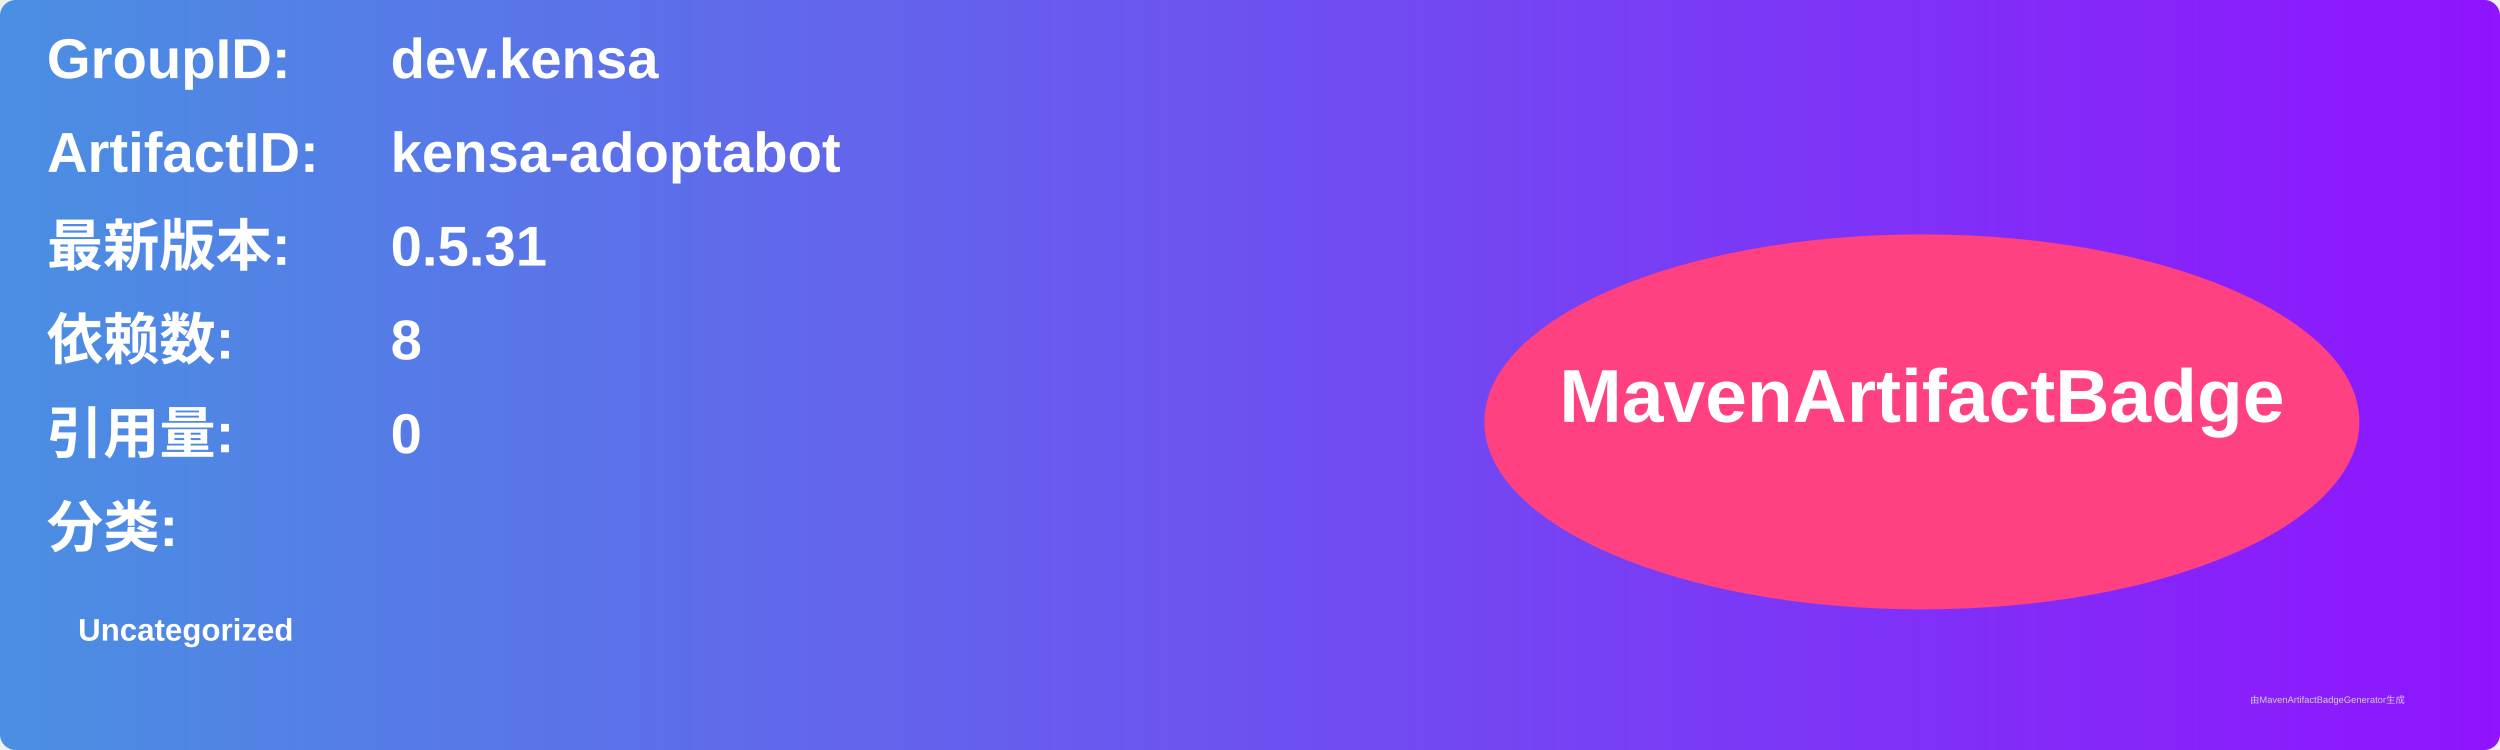
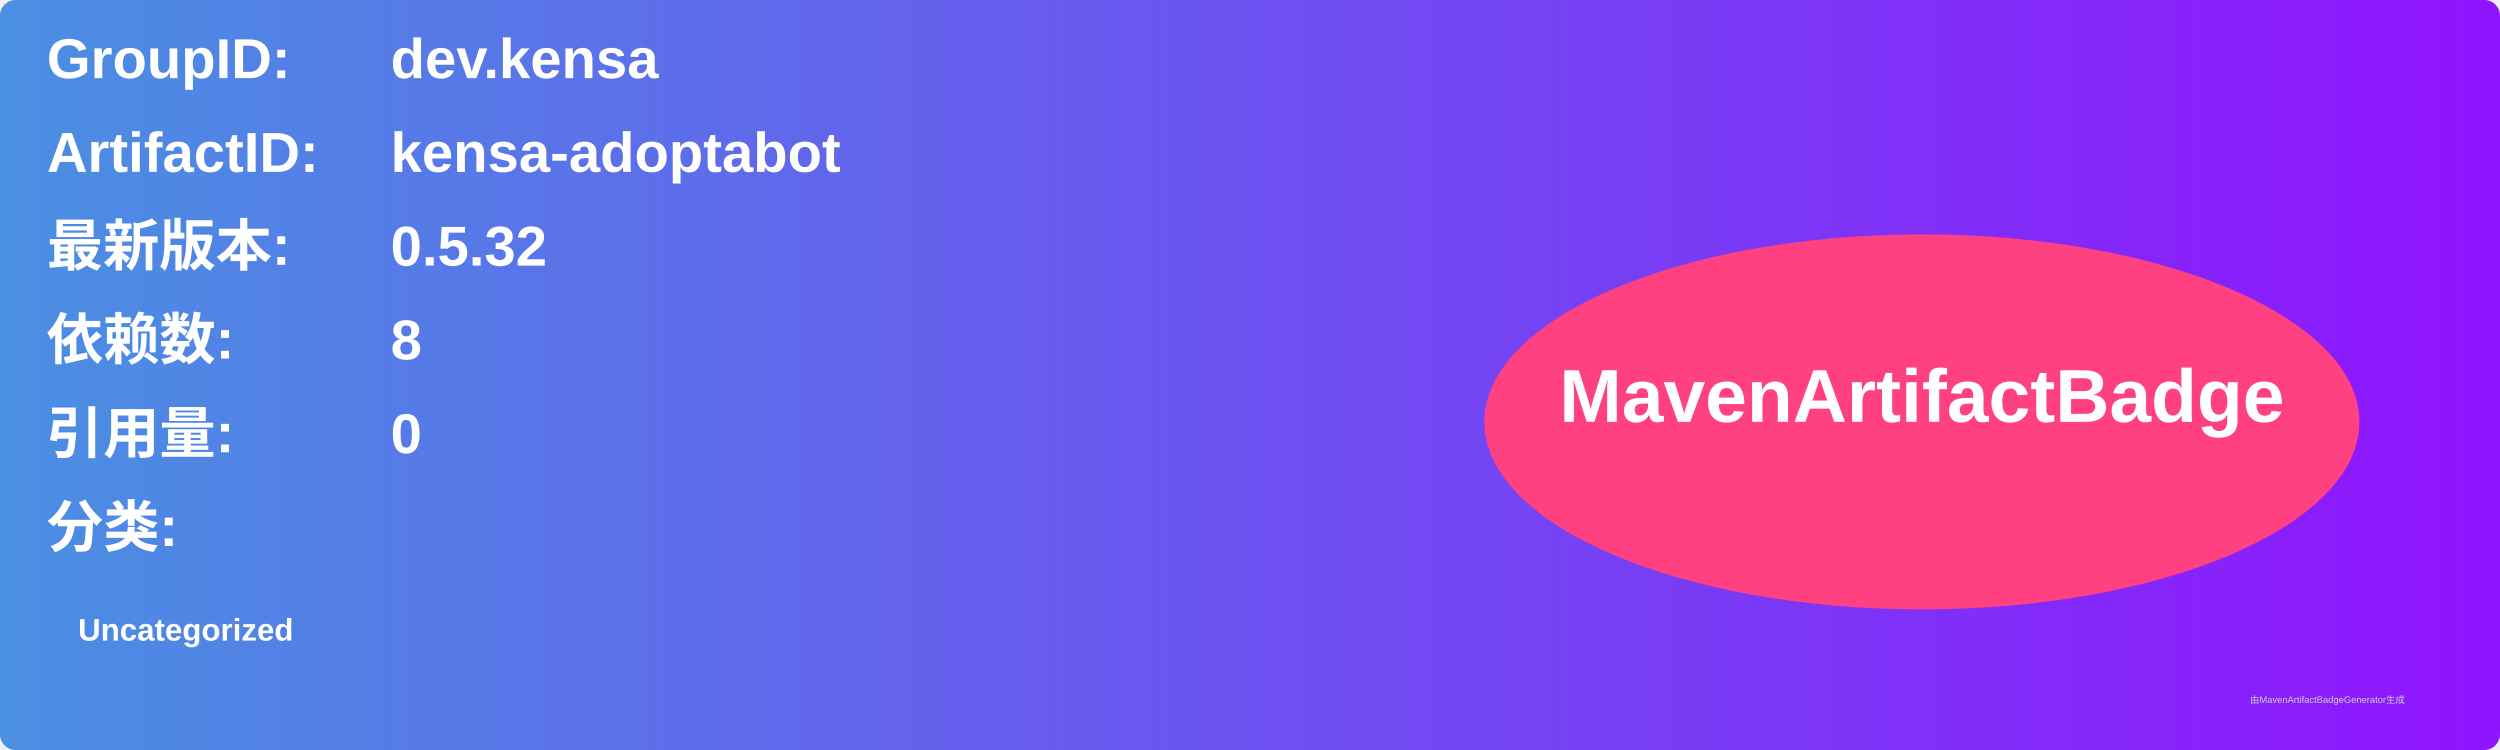
<svg xmlns="http://www.w3.org/2000/svg" width="800" height="240" viewBox="0 0 800 240">
  <linearGradient id="grad" x1="0%" y1="0%" x2="100%" y2="0%">
    <stop offset="0%" stop-color="#4a90e2" />
    <stop offset="100%" stop-color="#9013fe" />
  </linearGradient>
  <rect width="100%" height="100%" rx="5" ry="5" fill="url(#grad)" />
  <g transform="translate(15, 15)">
    <text x="0" y="10" font-family="Arial" font-size="18" fill="white" font-weight="bold" width="260">GroupID:</text>
    <text x="110" y="10" font-family="Arial" font-size="18" fill="white" font-weight="bold" width="460">dev.kensa</text>
    <text x="0" y="40" font-family="Arial" font-size="18" fill="white" font-weight="bold" width="260">ArtifactID:</text>
    <text x="110" y="40" font-family="Arial" font-size="18" fill="white" font-weight="bold" width="460">kensa-adoptabot</text>
    <text x="0" y="70" font-family="Arial" font-size="18" fill="white" font-weight="bold">最新版本:</text>
    <text x="110" y="70" font-family="Arial" font-size="18" fill="white" font-weight="bold">
-       <tspan font-weight="bold">0.5.31</tspan>
+       <tspan font-weight="bold">0.5.32</tspan>
    </text>
    <text x="0" y="100" font-family="Arial" font-size="18" fill="white" font-weight="bold">依赖数: </text>
    <text x="110" y="100" font-family="Arial" font-size="18" fill="white">
      <tspan font-weight="bold">8</tspan>
    </text>
    <text x="0" y="130" font-family="Arial" font-size="18" fill="white" font-weight="bold">引用量: </text>
    <text x="110" y="130" font-family="Arial" font-size="18" fill="white">
      <tspan font-weight="bold">0</tspan>
    </text>
    <text x="0" y="160" font-family="Arial" font-size="18" fill="white" font-weight="bold">分类:</text>
    <text x="10" y="190" font-family="Arial" font-size="10" fill="white">
      <tspan font-weight="bold">Uncategorized</tspan>
    </text>
    <ellipse cx="600" cy="120" rx="140" ry="60" fill="#ff4081" />
    <text x="600" y="120" text-anchor="middle" font-family="Arial" font-size="24" fill="white" font-weight="bold">MavenArtifactBadge</text>
  </g>
  <text x="720" y="225" font-family="Arial" font-size="3" fill="#d0d0d0">由MavenArtifactBadgeGenerator生成</text>
</svg>
